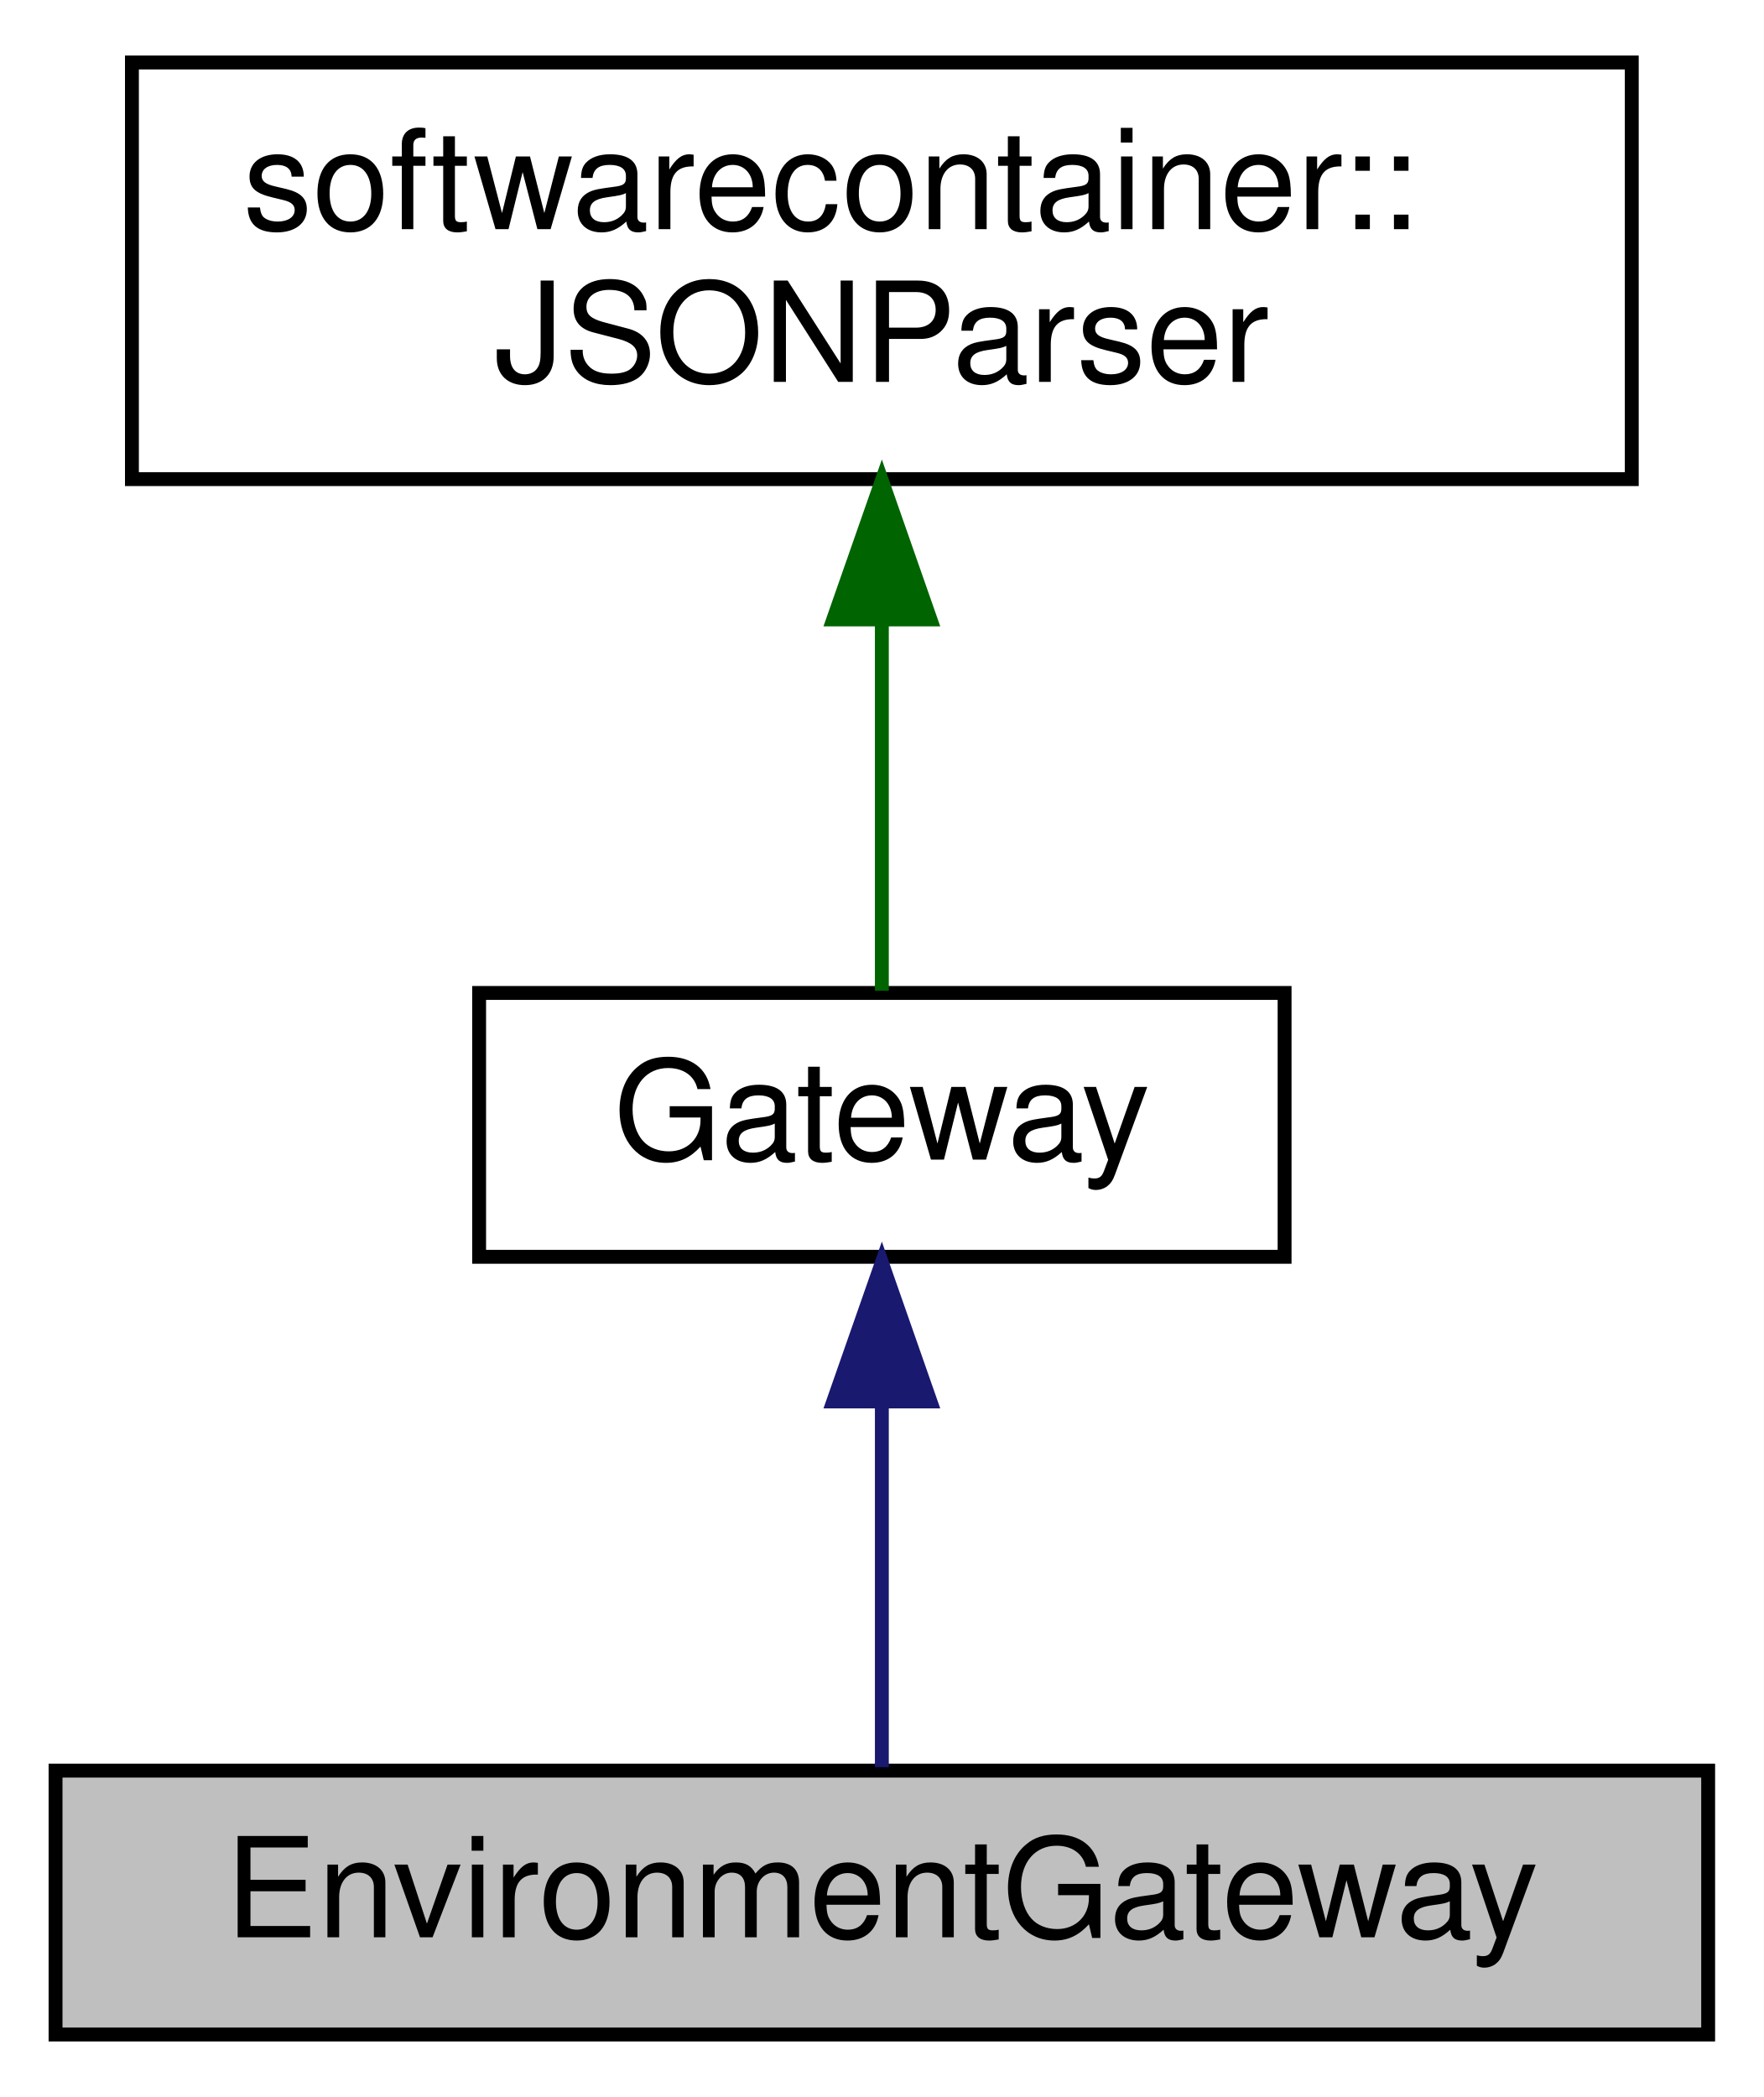
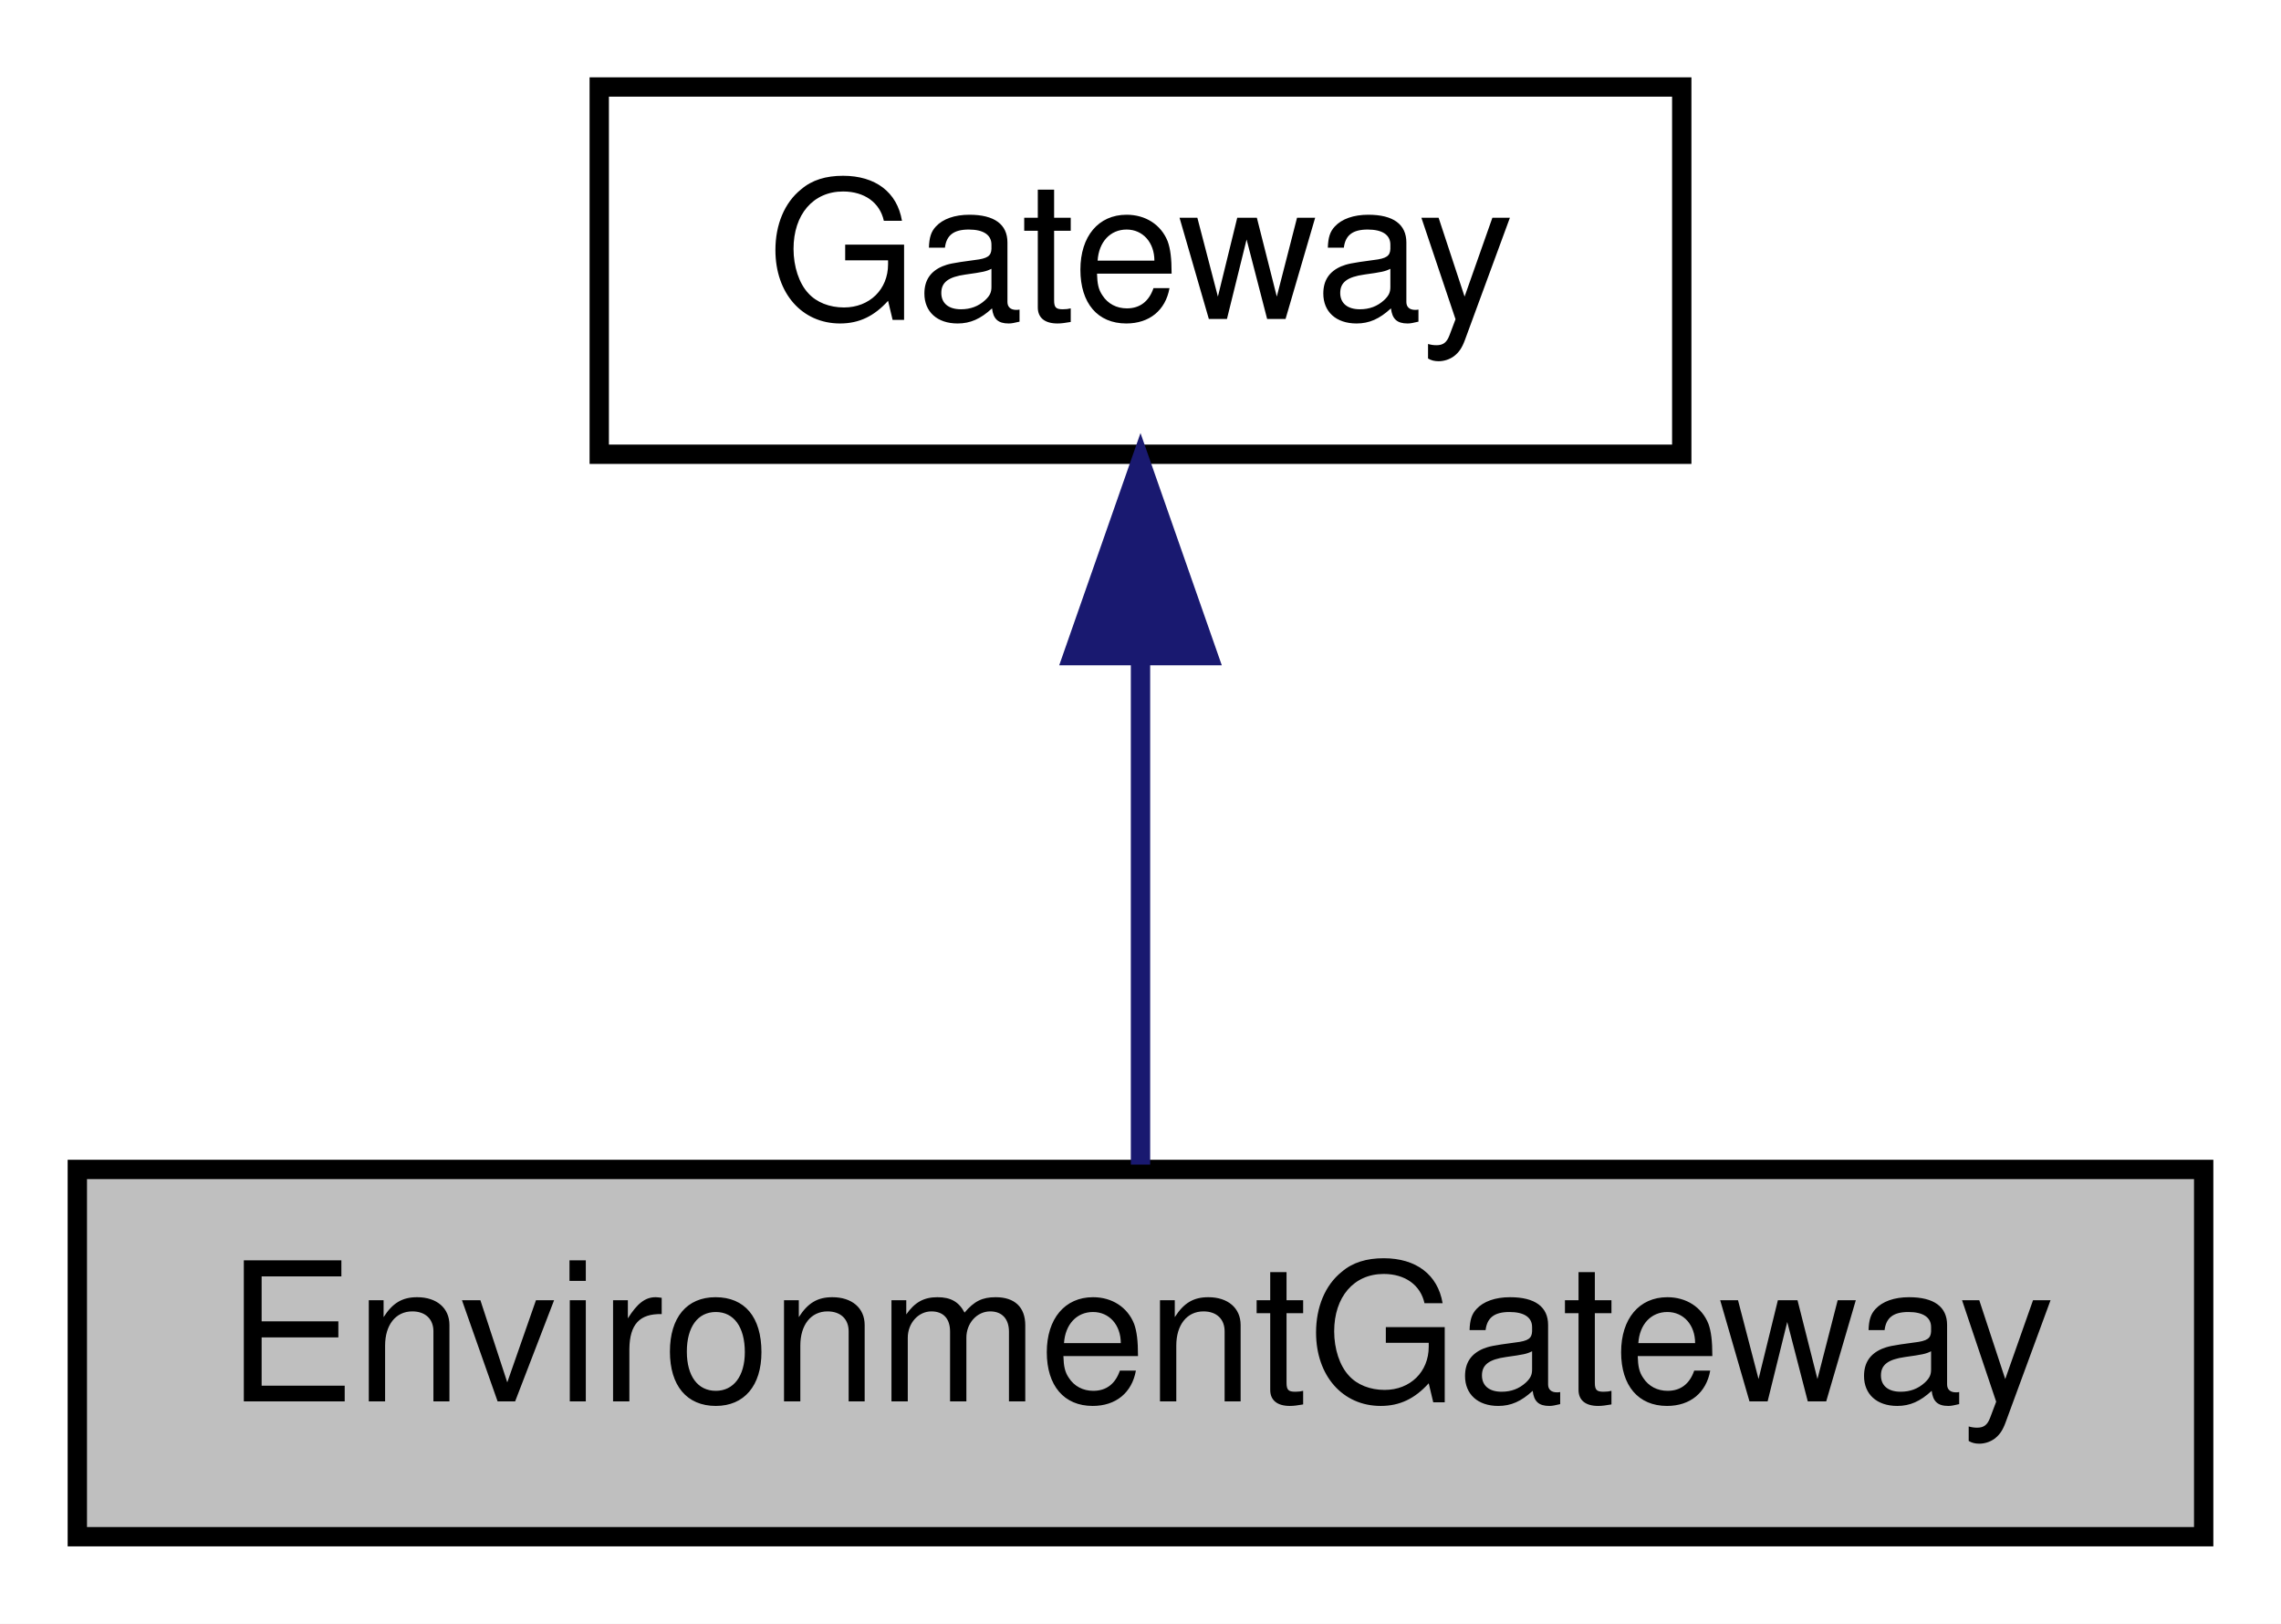
- <svg xmlns="http://www.w3.org/2000/svg" xmlns:xlink="http://www.w3.org/1999/xlink" width="127pt" height="151pt" viewBox="0.00 0.00 127.00 151.00">
-   <g id="graph0" class="graph" transform="scale(1 1) rotate(0) translate(4 147)">
-     <polygon fill="white" stroke="none" points="-4,4 -4,-147 123,-147 123,4 -4,4" />
+ <svg xmlns="http://www.w3.org/2000/svg" xmlns:xlink="http://www.w3.org/1999/xlink" width="118pt" height="84pt" viewBox="0.00 0.00 118.00 84.00">
+   <g id="graph0" class="graph" transform="scale(1 1) rotate(0) translate(4 80)">
+     <polygon fill="white" stroke="none" points="-4,4 -4,-80 114,-80 114,4 -4,4" />
    <g id="node1" class="node">
-       <polygon fill="#bfbfbf" stroke="black" points="0,-0.5 0,-19.5 119,-19.5 119,-0.5 0,-0.5" />
-       <text text-anchor="middle" x="59.5" y="-7.5" font-family="Helvetica,sans-Serif" font-size="10.00">EnvironmentGateway</text>
+       <polygon fill="#bfbfbf" stroke="black" points="0,-0.5 0,-19.5 110,-19.5 110,-0.5 0,-0.5" />
+       <text text-anchor="middle" x="55" y="-7.5" font-family="Helvetica,sans-Serif" font-size="10.00">EnvironmentGateway</text>
    </g>
    <g id="node2" class="node">
      <g id="a_node2">
        <a xlink:href="class_gateway.html" target="_top" xlink:title="Gateway base class for SoftwareContainer. ">
-           <polygon fill="white" stroke="black" points="30.5,-56.5 30.5,-75.5 88.5,-75.5 88.5,-56.5 30.5,-56.5" />
-           <text text-anchor="middle" x="59.5" y="-63.5" font-family="Helvetica,sans-Serif" font-size="10.00">Gateway</text>
+           <polygon fill="white" stroke="black" points="27,-56.5 27,-75.5 83,-75.5 83,-56.5 27,-56.5" />
+           <text text-anchor="middle" x="55" y="-63.5" font-family="Helvetica,sans-Serif" font-size="10.00">Gateway</text>
        </a>
      </g>
    </g>
    <g id="edge1" class="edge">
-       <path fill="none" stroke="midnightblue" d="M59.5,-45.804C59.5,-36.91 59.5,-26.78 59.5,-19.751" />
-       <polygon fill="midnightblue" stroke="midnightblue" points="56,-46.083 59.5,-56.083 63,-46.083 56,-46.083" />
-     </g>
-     <g id="node3" class="node">
-       <g id="a_node3">
-         <a xlink:href="classsoftwarecontainer_1_1_j_s_o_n_parser.html" target="_top" xlink:title="Convenience layer for the Jansson JSON parser. ">
-           <polygon fill="white" stroke="black" points="5.5,-112.5 5.5,-142.5 113.5,-142.5 113.5,-112.5 5.5,-112.5" />
-           <text text-anchor="start" x="13.5" y="-130.5" font-family="Helvetica,sans-Serif" font-size="10.00">softwarecontainer::</text>
-           <text text-anchor="middle" x="59.5" y="-119.5" font-family="Helvetica,sans-Serif" font-size="10.00">JSONParser</text>
-         </a>
-       </g>
-     </g>
-     <g id="edge2" class="edge">
-       <path fill="none" stroke="darkgreen" d="M59.5,-102.289C59.5,-92.857 59.5,-82.655 59.5,-75.658" />
-       <polygon fill="darkgreen" stroke="darkgreen" points="56,-102.399 59.5,-112.399 63,-102.399 56,-102.399" />
+       <path fill="none" stroke="midnightblue" d="M55,-45.804C55,-36.91 55,-26.78 55,-19.751" />
+       <polygon fill="midnightblue" stroke="midnightblue" points="51.5,-46.083 55,-56.083 58.5,-46.083 51.5,-46.083" />
    </g>
  </g>
</svg>
